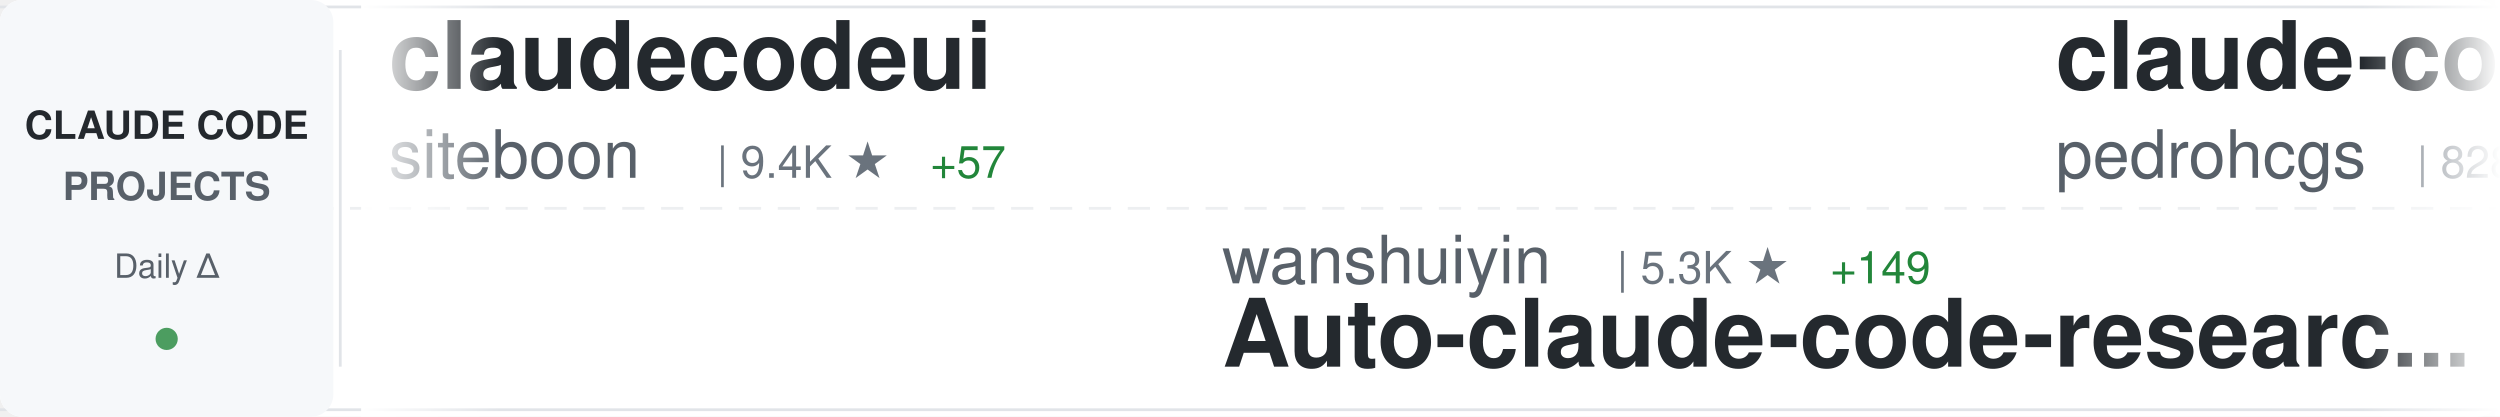
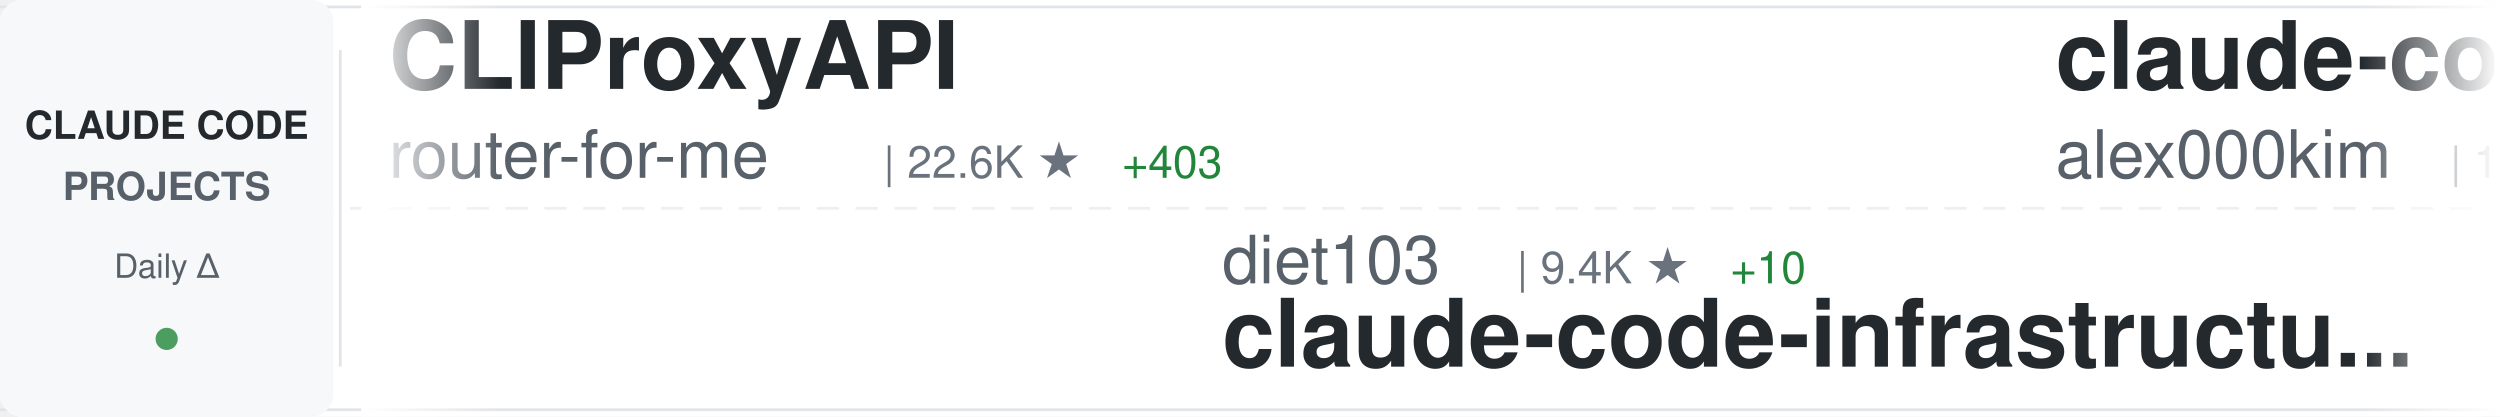
<svg xmlns="http://www.w3.org/2000/svg" width="900" height="150">
  <defs>
    <linearGradient id="awesomeLeftFade" x1="0%" y1="0%" x2="100%" y2="0%">
      <stop offset="0%" style="stop-color:#ffffff;stop-opacity:1" />
      <stop offset="100%" style="stop-color:#ffffff;stop-opacity:0" />
    </linearGradient>
    <linearGradient id="awesomeRightFade" x1="0%" y1="0%" x2="100%" y2="0%">
      <stop offset="0%" style="stop-color:#ffffff;stop-opacity:0" />
      <stop offset="100%" style="stop-color:#ffffff;stop-opacity:1" />
    </linearGradient>
  </defs>
  <rect width="900" height="150" fill="#ffffff" rx="8" />
  <rect x="0" y="2" width="900" height="1" fill="#e1e4e8" />
  <rect x="0" y="147" width="900" height="1" fill="#e1e4e8" />
  <line x1="0" y1="75" x2="900" y2="75" stroke="#e1e4e8" stroke-width="1" stroke-dasharray="8 6" opacity="0.6" />
  <rect x="0" y="0" width="120" height="150" fill="#f6f8fa" rx="8" />
  <text x="60" y="50" font-family="-apple-system, BlinkMacSystemFont, 'Segoe UI', Helvetica, Arial, sans-serif" font-size="14" font-weight="600" fill="#24292e" text-anchor="middle">CLAUDE CODE</text>
  <text x="60" y="72" font-family="-apple-system, BlinkMacSystemFont, 'Segoe UI', Helvetica, Arial, sans-serif" font-size="14" font-weight="600" fill="#586069" text-anchor="middle">PROJECTS</text>
  <text x="60" y="100" font-family="-apple-system, BlinkMacSystemFont, 'Segoe UI', Helvetica, Arial, sans-serif" font-size="12" font-weight="500" fill="#586069" text-anchor="middle">Daily Δ</text>
  <circle cx="60" cy="122" r="4" fill="#22863a" opacity="0.8" />
  <rect x="122" y="18" width="1" height="114" fill="#e1e4e8" />
  <clipPath id="awesomeTickerClip">
    <rect x="130" y="0" width="770" height="150" />
  </clipPath>
  <g clip-path="url(#awesomeTickerClip)">
    <g id="awesomeTickerItems">
      <animateTransform attributeName="transform" attributeType="XML" type="translate" from="0 0" to="-3000 0" dur="54s" repeatCount="indefinite" />
      <g transform="translate(0, 0)">
-         <text x="140" y="32" font-family="-apple-system, BlinkMacSystemFont, 'Segoe UI', Helvetica, Arial, sans-serif" font-size="34" font-weight="600" fill="#24292e">claudecodeui</text>
-         <text x="140" y="64" font-family="-apple-system, BlinkMacSystemFont, 'Segoe UI', Helvetica, Arial, sans-serif" font-size="24" font-weight="400" fill="#586069">siteboon</text>
-         <text x="258" y="64" font-family="-apple-system, BlinkMacSystemFont, 'Segoe UI', Helvetica, Arial, sans-serif" font-size="16" font-weight="500" fill="#6a737d">| 9.4K ★</text>
-         <text x="335" y="64" font-family="-apple-system, BlinkMacSystemFont, 'Segoe UI', Helvetica, Arial, sans-serif" font-size="16" font-weight="500" fill="#22863a"> +57</text>
+         <text x="140" y="32" font-family="-apple-system, BlinkMacSystemFont, 'Segoe UI', Helvetica, Arial, sans-serif" font-size="34" font-weight="600" fill="#24292e">CLIProxyAPI</text>
+         <text x="140" y="64" font-family="-apple-system, BlinkMacSystemFont, 'Segoe UI', Helvetica, Arial, sans-serif" font-size="24" font-weight="400" fill="#586069">router-for-me</text>
+         <text x="318" y="64" font-family="-apple-system, BlinkMacSystemFont, 'Segoe UI', Helvetica, Arial, sans-serif" font-size="16" font-weight="500" fill="#6a737d">| 22.6K ★</text>
+         <text x="404" y="64" font-family="-apple-system, BlinkMacSystemFont, 'Segoe UI', Helvetica, Arial, sans-serif" font-size="16" font-weight="500" fill="#22863a"> +403</text>
      </g>
      <g transform="translate(300, 0)">
-         <text x="140" y="102" font-family="-apple-system, BlinkMacSystemFont, 'Segoe UI', Helvetica, Arial, sans-serif" font-size="24" font-weight="400" fill="#586069">wanshuiyin</text>
-         <text x="282" y="102" font-family="-apple-system, BlinkMacSystemFont, 'Segoe UI', Helvetica, Arial, sans-serif" font-size="16" font-weight="500" fill="#6a737d">| 5.3K ★</text>
-         <text x="359" y="102" font-family="-apple-system, BlinkMacSystemFont, 'Segoe UI', Helvetica, Arial, sans-serif" font-size="16" font-weight="500" fill="#22863a"> +149</text>
-         <text x="140" y="132" font-family="-apple-system, BlinkMacSystemFont, 'Segoe UI', Helvetica, Arial, sans-serif" font-size="34" font-weight="600" fill="#24292e">Auto-claude-code-researc...</text>
+         <text x="140" y="102" font-family="-apple-system, BlinkMacSystemFont, 'Segoe UI', Helvetica, Arial, sans-serif" font-size="24" font-weight="400" fill="#586069">diet103</text>
+         <text x="246" y="102" font-family="-apple-system, BlinkMacSystemFont, 'Segoe UI', Helvetica, Arial, sans-serif" font-size="16" font-weight="500" fill="#6a737d">| 9.4K ★</text>
+         <text x="323" y="102" font-family="-apple-system, BlinkMacSystemFont, 'Segoe UI', Helvetica, Arial, sans-serif" font-size="16" font-weight="500" fill="#22863a"> +10</text>
+         <text x="140" y="132" font-family="-apple-system, BlinkMacSystemFont, 'Segoe UI', Helvetica, Arial, sans-serif" font-size="34" font-weight="600" fill="#24292e">claude-code-infrastructu...</text>
      </g>
      <g transform="translate(600, 0)">
-         <text x="140" y="32" font-family="-apple-system, BlinkMacSystemFont, 'Segoe UI', Helvetica, Arial, sans-serif" font-size="34" font-weight="600" fill="#24292e">claude-code-my-workflow</text>
-         <text x="140" y="64" font-family="-apple-system, BlinkMacSystemFont, 'Segoe UI', Helvetica, Arial, sans-serif" font-size="24" font-weight="400" fill="#586069">pedrohcgs</text>
-         <text x="270" y="64" font-family="-apple-system, BlinkMacSystemFont, 'Segoe UI', Helvetica, Arial, sans-serif" font-size="16" font-weight="500" fill="#6a737d">| 828 ★</text>
-         <text x="338" y="64" font-family="-apple-system, BlinkMacSystemFont, 'Segoe UI', Helvetica, Arial, sans-serif" font-size="16" font-weight="500" fill="#22863a"> +4</text>
+         <text x="140" y="32" font-family="-apple-system, BlinkMacSystemFont, 'Segoe UI', Helvetica, Arial, sans-serif" font-size="34" font-weight="600" fill="#24292e">claude-code</text>
+         <text x="140" y="64" font-family="-apple-system, BlinkMacSystemFont, 'Segoe UI', Helvetica, Arial, sans-serif" font-size="24" font-weight="400" fill="#586069">alex000kim</text>
+         <text x="282" y="64" font-family="-apple-system, BlinkMacSystemFont, 'Segoe UI', Helvetica, Arial, sans-serif" font-size="16" font-weight="500" fill="#6a737d">| 182 ★</text>
+         <text x="350" y="64" font-family="-apple-system, BlinkMacSystemFont, 'Segoe UI', Helvetica, Arial, sans-serif" font-size="16" font-weight="500" fill="#22863a"> +17</text>
      </g>
      <g transform="translate(900, 0)">
-         <text x="140" y="102" font-family="-apple-system, BlinkMacSystemFont, 'Segoe UI', Helvetica, Arial, sans-serif" font-size="24" font-weight="400" fill="#586069">jarmuine</text>
-         <text x="258" y="102" font-family="-apple-system, BlinkMacSystemFont, 'Segoe UI', Helvetica, Arial, sans-serif" font-size="16" font-weight="500" fill="#6a737d">| 1.7K ★</text>
-         <text x="335" y="102" font-family="-apple-system, BlinkMacSystemFont, 'Segoe UI', Helvetica, Arial, sans-serif" font-size="16" font-weight="500" fill="#22863a"> +215</text>
-         <text x="140" y="132" font-family="-apple-system, BlinkMacSystemFont, 'Segoe UI', Helvetica, Arial, sans-serif" font-size="34" font-weight="600" fill="#24292e">claude-code</text>
+         <text x="140" y="102" font-family="-apple-system, BlinkMacSystemFont, 'Segoe UI', Helvetica, Arial, sans-serif" font-size="24" font-weight="400" fill="#586069">zstmfhy</text>
+         <text x="246" y="102" font-family="-apple-system, BlinkMacSystemFont, 'Segoe UI', Helvetica, Arial, sans-serif" font-size="16" font-weight="500" fill="#6a737d">| 178 ★</text>
+         <text x="314" y="102" font-family="-apple-system, BlinkMacSystemFont, 'Segoe UI', Helvetica, Arial, sans-serif" font-size="16" font-weight="500" fill="#22863a"> +7</text>
+         <text x="140" y="132" font-family="-apple-system, BlinkMacSystemFont, 'Segoe UI', Helvetica, Arial, sans-serif" font-size="34" font-weight="600" fill="#24292e">Claude-code</text>
      </g>
      <g transform="translate(1200, 0)">
-         <text x="140" y="32" font-family="-apple-system, BlinkMacSystemFont, 'Segoe UI', Helvetica, Arial, sans-serif" font-size="34" font-weight="600" fill="#24292e">awesome-claude-code-suba...</text>
-         <text x="140" y="64" font-family="-apple-system, BlinkMacSystemFont, 'Segoe UI', Helvetica, Arial, sans-serif" font-size="24" font-weight="400" fill="#586069">VoltAgent</text>
-         <text x="270" y="64" font-family="-apple-system, BlinkMacSystemFont, 'Segoe UI', Helvetica, Arial, sans-serif" font-size="16" font-weight="500" fill="#6a737d">| 16.1K ★</text>
-         <text x="356" y="64" font-family="-apple-system, BlinkMacSystemFont, 'Segoe UI', Helvetica, Arial, sans-serif" font-size="16" font-weight="500" fill="#22863a"> +123</text>
+         <text x="140" y="32" font-family="-apple-system, BlinkMacSystemFont, 'Segoe UI', Helvetica, Arial, sans-serif" font-size="34" font-weight="600" fill="#24292e">claude-code</text>
+         <text x="140" y="64" font-family="-apple-system, BlinkMacSystemFont, 'Segoe UI', Helvetica, Arial, sans-serif" font-size="24" font-weight="400" fill="#586069">isboyjc</text>
+         <text x="246" y="64" font-family="-apple-system, BlinkMacSystemFont, 'Segoe UI', Helvetica, Arial, sans-serif" font-size="16" font-weight="500" fill="#6a737d">| 114 ★</text>
+         <text x="314" y="64" font-family="-apple-system, BlinkMacSystemFont, 'Segoe UI', Helvetica, Arial, sans-serif" font-size="16" font-weight="500" fill="#22863a"> +18</text>
      </g>
      <g transform="translate(1500, 0)">
-         <text x="140" y="102" font-family="-apple-system, BlinkMacSystemFont, 'Segoe UI', Helvetica, Arial, sans-serif" font-size="24" font-weight="400" fill="#586069">zebbern</text>
-         <text x="246" y="102" font-family="-apple-system, BlinkMacSystemFont, 'Segoe UI', Helvetica, Arial, sans-serif" font-size="16" font-weight="500" fill="#6a737d">| 3.8K ★</text>
-         <text x="323" y="102" font-family="-apple-system, BlinkMacSystemFont, 'Segoe UI', Helvetica, Arial, sans-serif" font-size="16" font-weight="500" fill="#22863a"> +12</text>
-         <text x="140" y="132" font-family="-apple-system, BlinkMacSystemFont, 'Segoe UI', Helvetica, Arial, sans-serif" font-size="34" font-weight="600" fill="#24292e">claude-code-guide</text>
+         <text x="140" y="102" font-family="-apple-system, BlinkMacSystemFont, 'Segoe UI', Helvetica, Arial, sans-serif" font-size="24" font-weight="400" fill="#586069">snarktank</text>
+         <text x="270" y="102" font-family="-apple-system, BlinkMacSystemFont, 'Segoe UI', Helvetica, Arial, sans-serif" font-size="16" font-weight="500" fill="#6a737d">| 14.3K ★</text>
+         <text x="356" y="102" font-family="-apple-system, BlinkMacSystemFont, 'Segoe UI', Helvetica, Arial, sans-serif" font-size="16" font-weight="500" fill="#22863a"> +66</text>
+         <text x="140" y="132" font-family="-apple-system, BlinkMacSystemFont, 'Segoe UI', Helvetica, Arial, sans-serif" font-size="34" font-weight="600" fill="#24292e">ralph</text>
      </g>
      <g transform="translate(1800, 0)">
-         <text x="140" y="32" font-family="-apple-system, BlinkMacSystemFont, 'Segoe UI', Helvetica, Arial, sans-serif" font-size="34" font-weight="600" fill="#24292e">claude-code-action</text>
-         <text x="140" y="64" font-family="-apple-system, BlinkMacSystemFont, 'Segoe UI', Helvetica, Arial, sans-serif" font-size="24" font-weight="400" fill="#586069">anthropics</text>
-         <text x="282" y="64" font-family="-apple-system, BlinkMacSystemFont, 'Segoe UI', Helvetica, Arial, sans-serif" font-size="16" font-weight="500" fill="#6a737d">| 6.9K ★</text>
-         <text x="359" y="64" font-family="-apple-system, BlinkMacSystemFont, 'Segoe UI', Helvetica, Arial, sans-serif" font-size="16" font-weight="500" fill="#22863a"> +31</text>
+         <text x="140" y="32" font-family="-apple-system, BlinkMacSystemFont, 'Segoe UI', Helvetica, Arial, sans-serif" font-size="34" font-weight="600" fill="#24292e">claude-code</text>
+         <text x="140" y="64" font-family="-apple-system, BlinkMacSystemFont, 'Segoe UI', Helvetica, Arial, sans-serif" font-size="24" font-weight="400" fill="#586069">Onewon</text>
+         <text x="234" y="64" font-family="-apple-system, BlinkMacSystemFont, 'Segoe UI', Helvetica, Arial, sans-serif" font-size="16" font-weight="500" fill="#6a737d">| 155 ★</text>
+         <text x="302" y="64" font-family="-apple-system, BlinkMacSystemFont, 'Segoe UI', Helvetica, Arial, sans-serif" font-size="16" font-weight="500" fill="#22863a"> +12</text>
      </g>
      <g transform="translate(2100, 0)">
+         <text x="140" y="102" font-family="-apple-system, BlinkMacSystemFont, 'Segoe UI', Helvetica, Arial, sans-serif" font-size="24" font-weight="400" fill="#586069">777genius</text>
+         <text x="270" y="102" font-family="-apple-system, BlinkMacSystemFont, 'Segoe UI', Helvetica, Arial, sans-serif" font-size="16" font-weight="500" fill="#6a737d">| 853 ★</text>
+         <text x="338" y="102" font-family="-apple-system, BlinkMacSystemFont, 'Segoe UI', Helvetica, Arial, sans-serif" font-size="16" font-weight="500" fill="#22863a"> +28</text>
+         <text x="140" y="132" font-family="-apple-system, BlinkMacSystemFont, 'Segoe UI', Helvetica, Arial, sans-serif" font-size="34" font-weight="600" fill="#24292e">claude-code-source-code</text>
+       </g>
+       <g transform="translate(2400, 0)">
+         <text x="140" y="32" font-family="-apple-system, BlinkMacSystemFont, 'Segoe UI', Helvetica, Arial, sans-serif" font-size="34" font-weight="600" fill="#24292e">claude-code</text>
+         <text x="140" y="64" font-family="-apple-system, BlinkMacSystemFont, 'Segoe UI', Helvetica, Arial, sans-serif" font-size="24" font-weight="400" fill="#586069">codeaashu</text>
+         <text x="270" y="64" font-family="-apple-system, BlinkMacSystemFont, 'Segoe UI', Helvetica, Arial, sans-serif" font-size="16" font-weight="500" fill="#6a737d">| 1.1K ★</text>
+         <text x="347" y="64" font-family="-apple-system, BlinkMacSystemFont, 'Segoe UI', Helvetica, Arial, sans-serif" font-size="16" font-weight="500" fill="#22863a"> +235</text>
+       </g>
+       <g transform="translate(2700, 0)">
        <text x="140" y="102" font-family="-apple-system, BlinkMacSystemFont, 'Segoe UI', Helvetica, Arial, sans-serif" font-size="24" font-weight="400" fill="#586069">anthropics</text>
        <text x="282" y="102" font-family="-apple-system, BlinkMacSystemFont, 'Segoe UI', Helvetica, Arial, sans-serif" font-size="16" font-weight="500" fill="#6a737d">| 781 ★</text>
        <text x="350" y="102" font-family="-apple-system, BlinkMacSystemFont, 'Segoe UI', Helvetica, Arial, sans-serif" font-size="16" font-weight="500" fill="#22863a"> +8</text>
        <text x="140" y="132" font-family="-apple-system, BlinkMacSystemFont, 'Segoe UI', Helvetica, Arial, sans-serif" font-size="34" font-weight="600" fill="#24292e">claude-code-base-action</text>
      </g>
-       <g transform="translate(2400, 0)">
-         <text x="140" y="32" font-family="-apple-system, BlinkMacSystemFont, 'Segoe UI', Helvetica, Arial, sans-serif" font-size="34" font-weight="600" fill="#24292e">claude-code-settings</text>
-         <text x="140" y="64" font-family="-apple-system, BlinkMacSystemFont, 'Segoe UI', Helvetica, Arial, sans-serif" font-size="24" font-weight="400" fill="#586069">feiskyer</text>
-         <text x="258" y="64" font-family="-apple-system, BlinkMacSystemFont, 'Segoe UI', Helvetica, Arial, sans-serif" font-size="16" font-weight="500" fill="#6a737d">| 1.4K ★</text>
-         <text x="335" y="64" font-family="-apple-system, BlinkMacSystemFont, 'Segoe UI', Helvetica, Arial, sans-serif" font-size="16" font-weight="500" fill="#22863a"> +4</text>
-       </g>
-       <g transform="translate(2700, 0)">
-         <text x="140" y="102" font-family="-apple-system, BlinkMacSystemFont, 'Segoe UI', Helvetica, Arial, sans-serif" font-size="24" font-weight="400" fill="#586069">Pimzino</text>
-         <text x="246" y="102" font-family="-apple-system, BlinkMacSystemFont, 'Segoe UI', Helvetica, Arial, sans-serif" font-size="16" font-weight="500" fill="#6a737d">| 3.6K ★</text>
-         <text x="323" y="102" font-family="-apple-system, BlinkMacSystemFont, 'Segoe UI', Helvetica, Arial, sans-serif" font-size="16" font-weight="500" fill="#22863a"> +4</text>
-         <text x="140" y="132" font-family="-apple-system, BlinkMacSystemFont, 'Segoe UI', Helvetica, Arial, sans-serif" font-size="34" font-weight="600" fill="#24292e">claude-code-spec-workflo...</text>
-       </g>
      <g transform="translate(3000, 0)">
-         <text x="140" y="32" font-family="-apple-system, BlinkMacSystemFont, 'Segoe UI', Helvetica, Arial, sans-serif" font-size="34" font-weight="600" fill="#24292e">claudecodeui</text>
-         <text x="140" y="64" font-family="-apple-system, BlinkMacSystemFont, 'Segoe UI', Helvetica, Arial, sans-serif" font-size="24" font-weight="400" fill="#586069">siteboon</text>
-         <text x="258" y="64" font-family="-apple-system, BlinkMacSystemFont, 'Segoe UI', Helvetica, Arial, sans-serif" font-size="16" font-weight="500" fill="#6a737d">| 9.4K ★</text>
-         <text x="335" y="64" font-family="-apple-system, BlinkMacSystemFont, 'Segoe UI', Helvetica, Arial, sans-serif" font-size="16" font-weight="500" fill="#22863a"> +57</text>
+         <text x="140" y="32" font-family="-apple-system, BlinkMacSystemFont, 'Segoe UI', Helvetica, Arial, sans-serif" font-size="34" font-weight="600" fill="#24292e">CLIProxyAPI</text>
+         <text x="140" y="64" font-family="-apple-system, BlinkMacSystemFont, 'Segoe UI', Helvetica, Arial, sans-serif" font-size="24" font-weight="400" fill="#586069">router-for-me</text>
+         <text x="318" y="64" font-family="-apple-system, BlinkMacSystemFont, 'Segoe UI', Helvetica, Arial, sans-serif" font-size="16" font-weight="500" fill="#6a737d">| 22.6K ★</text>
+         <text x="404" y="64" font-family="-apple-system, BlinkMacSystemFont, 'Segoe UI', Helvetica, Arial, sans-serif" font-size="16" font-weight="500" fill="#22863a"> +403</text>
      </g>
      <g transform="translate(3300, 0)">
-         <text x="140" y="102" font-family="-apple-system, BlinkMacSystemFont, 'Segoe UI', Helvetica, Arial, sans-serif" font-size="24" font-weight="400" fill="#586069">wanshuiyin</text>
-         <text x="282" y="102" font-family="-apple-system, BlinkMacSystemFont, 'Segoe UI', Helvetica, Arial, sans-serif" font-size="16" font-weight="500" fill="#6a737d">| 5.3K ★</text>
-         <text x="359" y="102" font-family="-apple-system, BlinkMacSystemFont, 'Segoe UI', Helvetica, Arial, sans-serif" font-size="16" font-weight="500" fill="#22863a"> +149</text>
-         <text x="140" y="132" font-family="-apple-system, BlinkMacSystemFont, 'Segoe UI', Helvetica, Arial, sans-serif" font-size="34" font-weight="600" fill="#24292e">Auto-claude-code-researc...</text>
+         <text x="140" y="102" font-family="-apple-system, BlinkMacSystemFont, 'Segoe UI', Helvetica, Arial, sans-serif" font-size="24" font-weight="400" fill="#586069">diet103</text>
+         <text x="246" y="102" font-family="-apple-system, BlinkMacSystemFont, 'Segoe UI', Helvetica, Arial, sans-serif" font-size="16" font-weight="500" fill="#6a737d">| 9.4K ★</text>
+         <text x="323" y="102" font-family="-apple-system, BlinkMacSystemFont, 'Segoe UI', Helvetica, Arial, sans-serif" font-size="16" font-weight="500" fill="#22863a"> +10</text>
+         <text x="140" y="132" font-family="-apple-system, BlinkMacSystemFont, 'Segoe UI', Helvetica, Arial, sans-serif" font-size="34" font-weight="600" fill="#24292e">claude-code-infrastructu...</text>
      </g>
      <g transform="translate(3600, 0)">
-         <text x="140" y="32" font-family="-apple-system, BlinkMacSystemFont, 'Segoe UI', Helvetica, Arial, sans-serif" font-size="34" font-weight="600" fill="#24292e">claude-code-my-workflow</text>
-         <text x="140" y="64" font-family="-apple-system, BlinkMacSystemFont, 'Segoe UI', Helvetica, Arial, sans-serif" font-size="24" font-weight="400" fill="#586069">pedrohcgs</text>
-         <text x="270" y="64" font-family="-apple-system, BlinkMacSystemFont, 'Segoe UI', Helvetica, Arial, sans-serif" font-size="16" font-weight="500" fill="#6a737d">| 828 ★</text>
-         <text x="338" y="64" font-family="-apple-system, BlinkMacSystemFont, 'Segoe UI', Helvetica, Arial, sans-serif" font-size="16" font-weight="500" fill="#22863a"> +4</text>
+         <text x="140" y="32" font-family="-apple-system, BlinkMacSystemFont, 'Segoe UI', Helvetica, Arial, sans-serif" font-size="34" font-weight="600" fill="#24292e">claude-code</text>
+         <text x="140" y="64" font-family="-apple-system, BlinkMacSystemFont, 'Segoe UI', Helvetica, Arial, sans-serif" font-size="24" font-weight="400" fill="#586069">alex000kim</text>
+         <text x="282" y="64" font-family="-apple-system, BlinkMacSystemFont, 'Segoe UI', Helvetica, Arial, sans-serif" font-size="16" font-weight="500" fill="#6a737d">| 182 ★</text>
+         <text x="350" y="64" font-family="-apple-system, BlinkMacSystemFont, 'Segoe UI', Helvetica, Arial, sans-serif" font-size="16" font-weight="500" fill="#22863a"> +17</text>
      </g>
      <g transform="translate(3900, 0)">
-         <text x="140" y="102" font-family="-apple-system, BlinkMacSystemFont, 'Segoe UI', Helvetica, Arial, sans-serif" font-size="24" font-weight="400" fill="#586069">jarmuine</text>
-         <text x="258" y="102" font-family="-apple-system, BlinkMacSystemFont, 'Segoe UI', Helvetica, Arial, sans-serif" font-size="16" font-weight="500" fill="#6a737d">| 1.7K ★</text>
-         <text x="335" y="102" font-family="-apple-system, BlinkMacSystemFont, 'Segoe UI', Helvetica, Arial, sans-serif" font-size="16" font-weight="500" fill="#22863a"> +215</text>
-         <text x="140" y="132" font-family="-apple-system, BlinkMacSystemFont, 'Segoe UI', Helvetica, Arial, sans-serif" font-size="34" font-weight="600" fill="#24292e">claude-code</text>
+         <text x="140" y="102" font-family="-apple-system, BlinkMacSystemFont, 'Segoe UI', Helvetica, Arial, sans-serif" font-size="24" font-weight="400" fill="#586069">zstmfhy</text>
+         <text x="246" y="102" font-family="-apple-system, BlinkMacSystemFont, 'Segoe UI', Helvetica, Arial, sans-serif" font-size="16" font-weight="500" fill="#6a737d">| 178 ★</text>
+         <text x="314" y="102" font-family="-apple-system, BlinkMacSystemFont, 'Segoe UI', Helvetica, Arial, sans-serif" font-size="16" font-weight="500" fill="#22863a"> +7</text>
+         <text x="140" y="132" font-family="-apple-system, BlinkMacSystemFont, 'Segoe UI', Helvetica, Arial, sans-serif" font-size="34" font-weight="600" fill="#24292e">Claude-code</text>
      </g>
    </g>
  </g>
  <rect x="130" y="0" width="50" height="150" fill="url(#awesomeLeftFade)" />
  <rect x="850" y="0" width="50" height="150" fill="url(#awesomeRightFade)" />
</svg>
